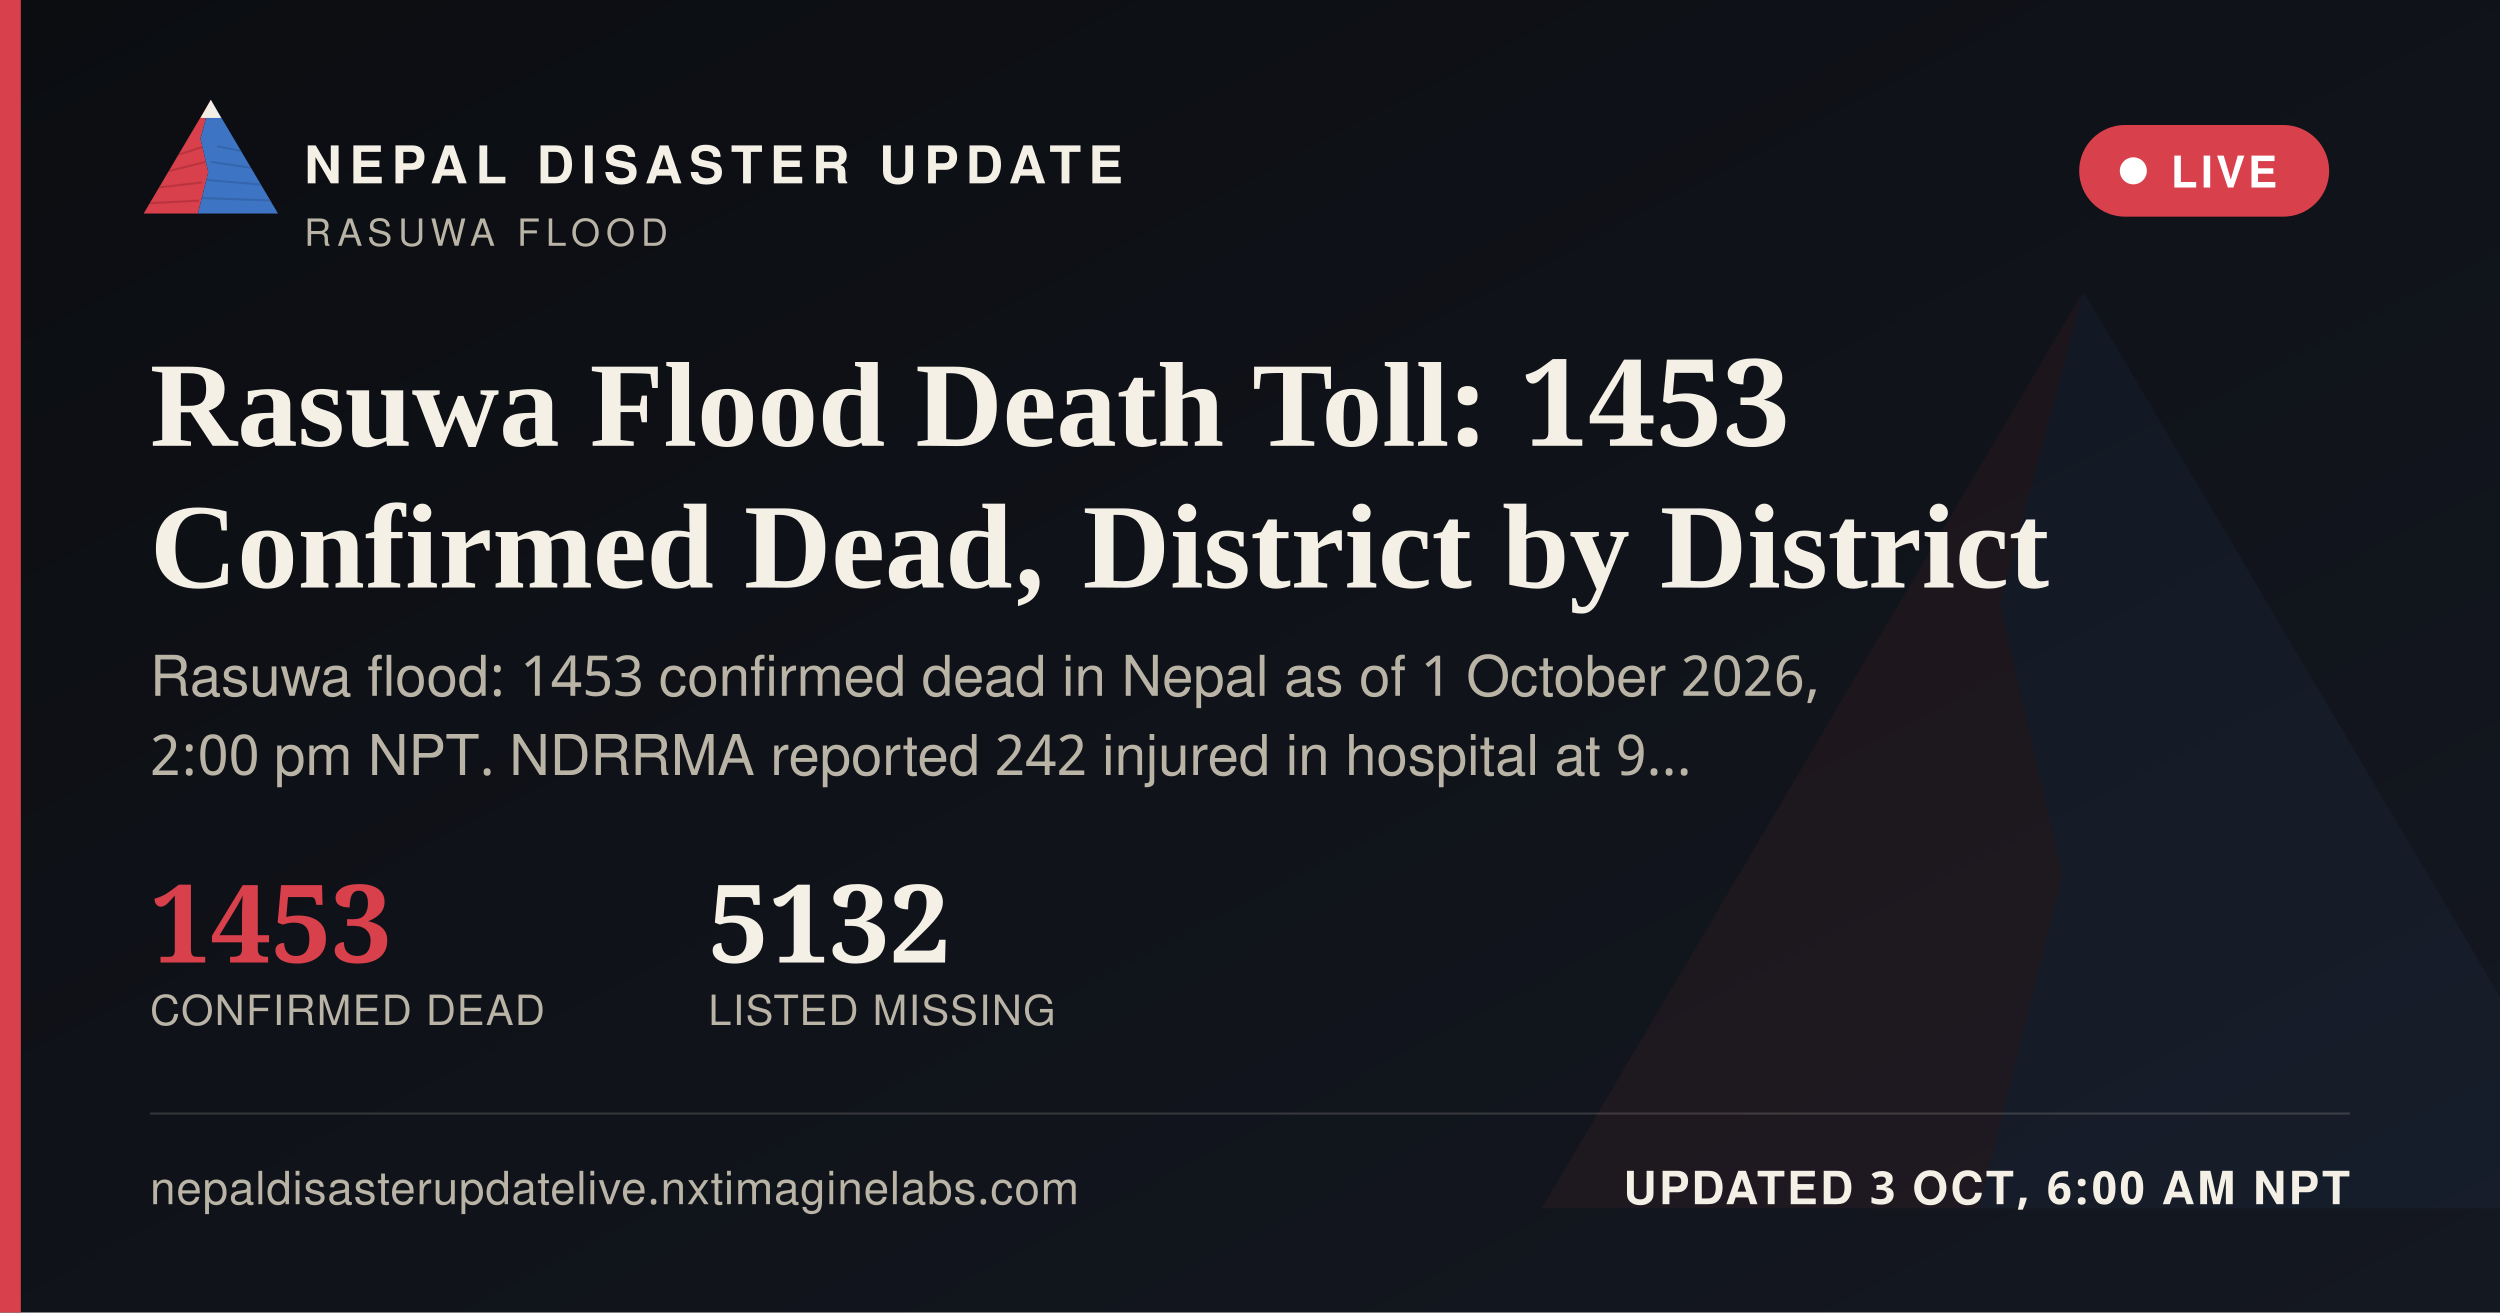
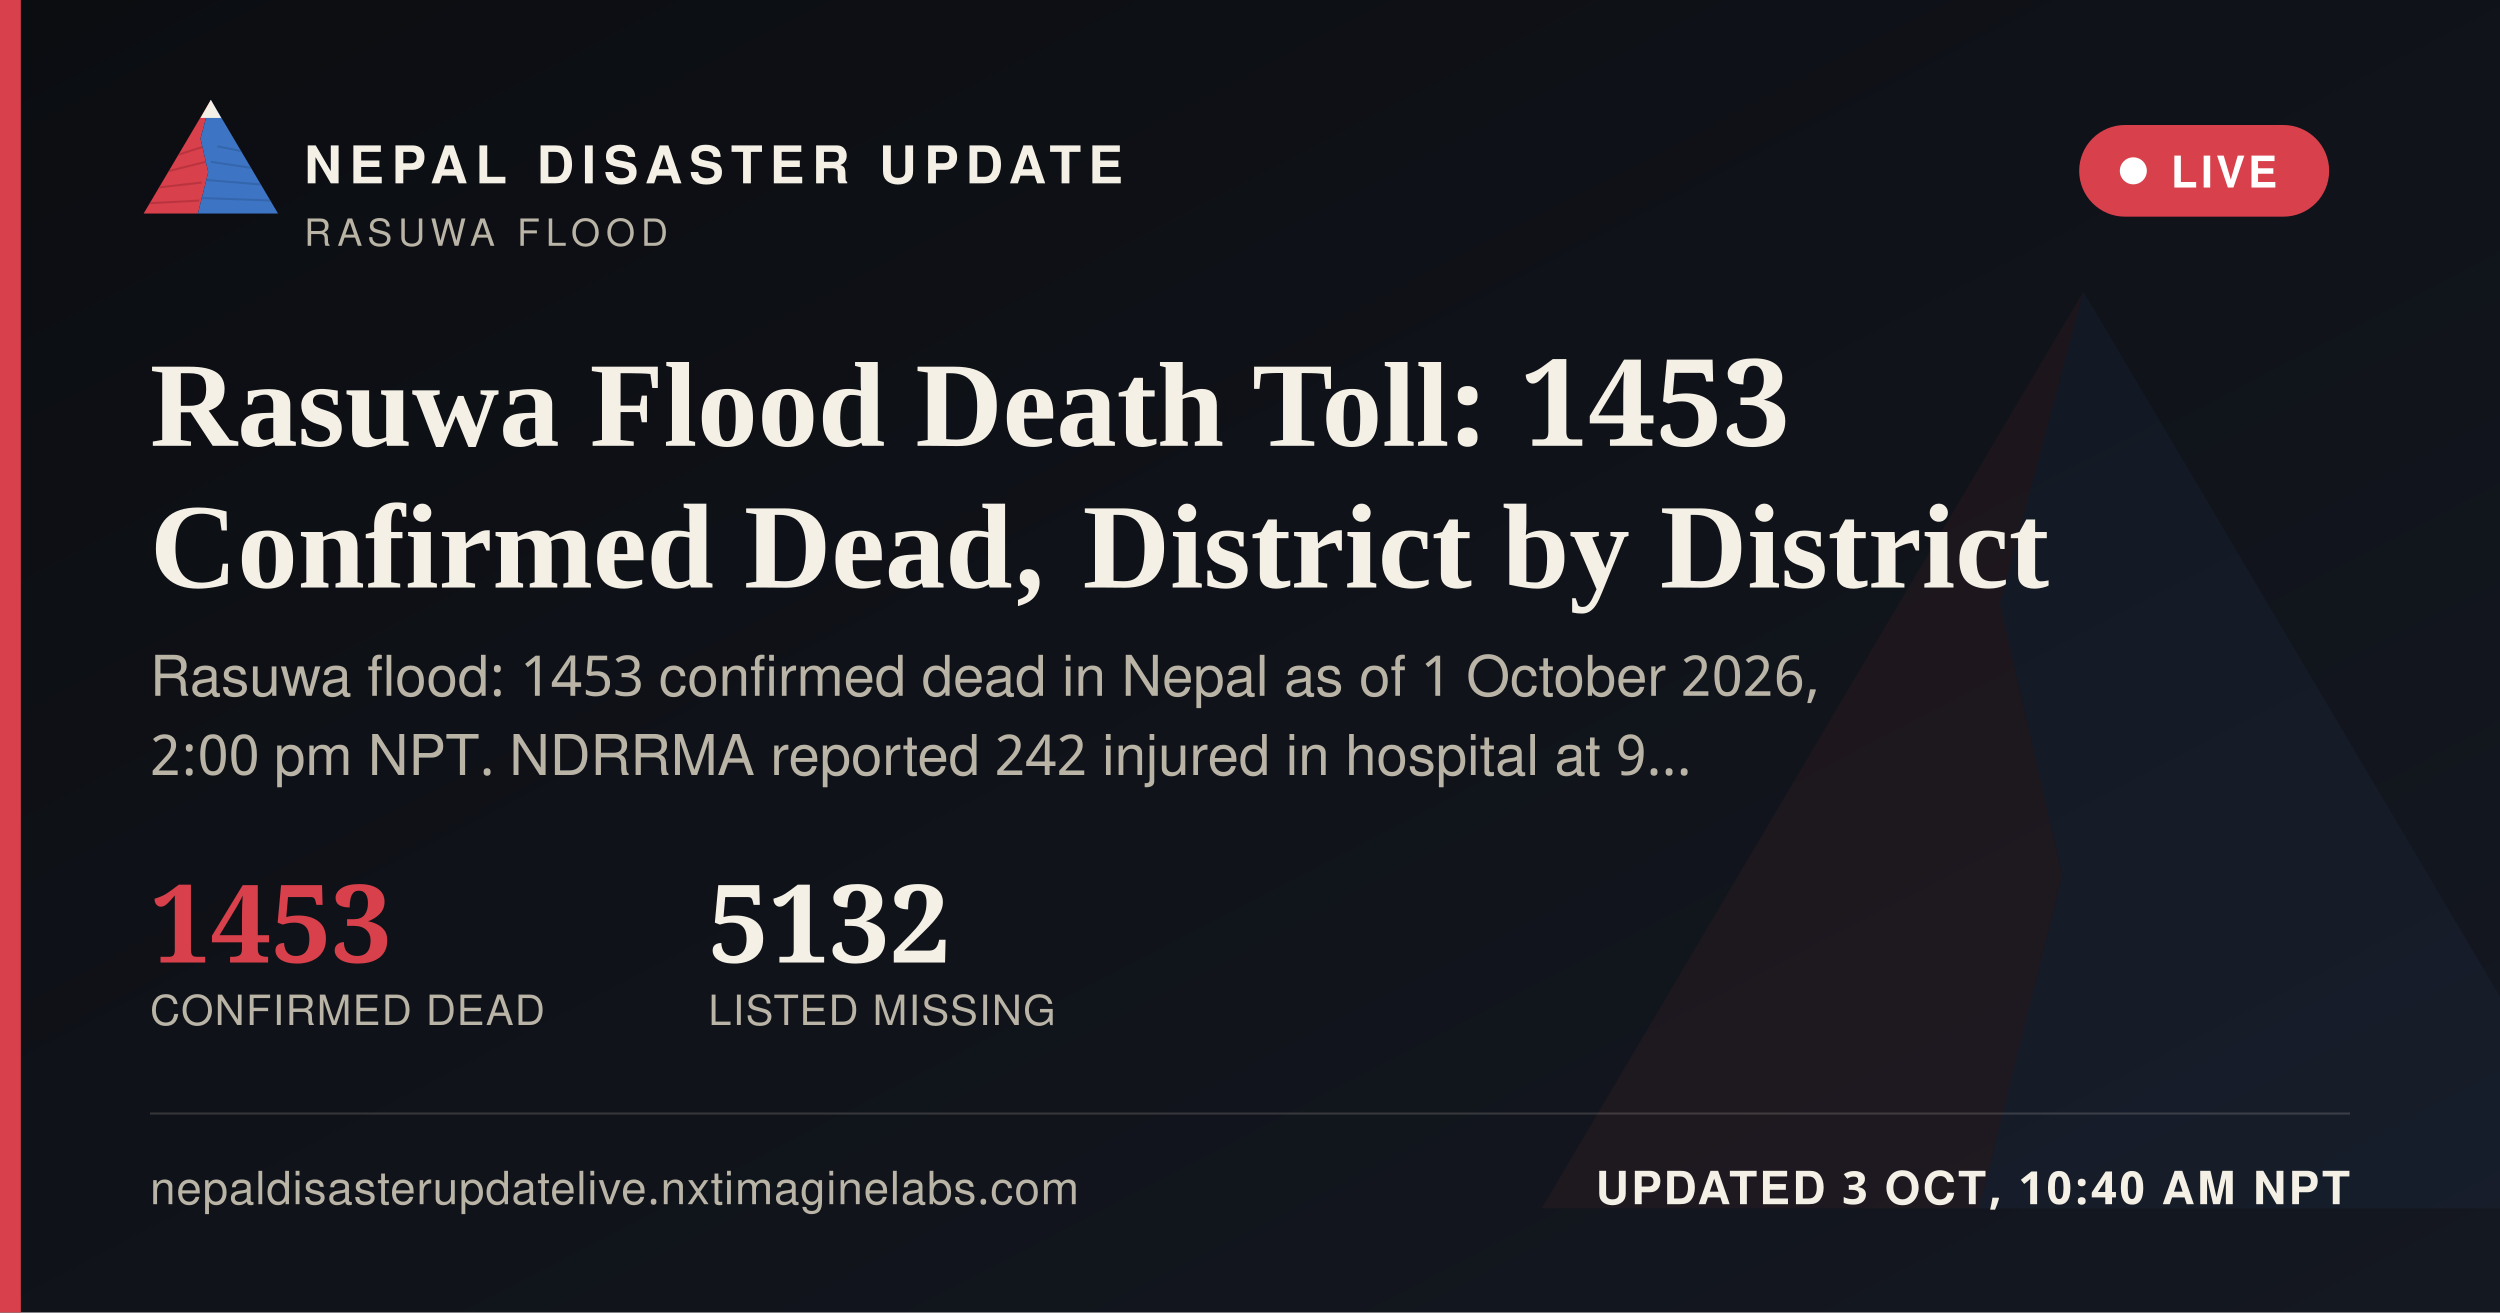
<svg xmlns="http://www.w3.org/2000/svg" width="1200" height="630" viewBox="0 0 1200 630">
  <defs>
    <linearGradient id="ogbg" x1="0" y1="0" x2="1" y2="1">
      <stop offset="0" stop-color="#0B0D11" />
      <stop offset="1" stop-color="#141821" />
    </linearGradient>
  </defs>
  <rect width="1200" height="630" fill="url(#ogbg)" />
  <g transform="translate(700,60) scale(5)" opacity="0.06">
    <polygon points="60,16 52,46 58,72 50,104 8,104" fill="#D8404B" />
    <polygon points="60,16 112,104 50,104 58,72 52,46" fill="#3D74C4" />
  </g>
  <rect x="0" y="0" width="10" height="630" fill="#D8404B" />
  <g transform="translate(64,38) scale(0.62)">
    <g>
      <defs>
        <clipPath id="ogLc">
          <polygon points="60,16 52,46 58,72 50,104 8,104" />
        </clipPath>
        <clipPath id="ogRc">
          <polygon points="60,16 112,104 50,104 58,72 52,46" />
        </clipPath>
      </defs>
      <polygon points="60,16 52,46 58,72 50,104 8,104" fill="#D8404B" />
      <g clip-path="url(#ogLc)" stroke="#A32A34" stroke-width="1.6" fill="none" opacity="0.55">
        <path d="M30,60 L55,52" />
        <path d="M24,72 L56,64" />
        <path d="M18,84 L53,80" />
        <path d="M13,96 L51,94" />
      </g>
      <polygon points="60,16 112,104 50,104 58,72 52,46" fill="#3D74C4" />
      <g clip-path="url(#ogRc)" stroke="#2A5793" stroke-width="1.6" fill="none" opacity="0.5">
        <path d="M65,52 L95,58" />
        <path d="M60,64 L100,70" />
        <path d="M56,78 L104,82" />
        <path d="M52,92 L108,94" />
      </g>
      <polygon points="60,16 52,30 68,30" fill="#F4F0E6" />
    </g>
  </g>
  <text x="146" y="88" font-family="'Public Sans', 'Noto Sans Devanagari', 'Helvetica Neue', Helvetica, Arial, sans-serif" font-size="25" font-weight="800" letter-spacing="3.6" fill="#F4F0E6">NEPAL DISASTER UPDATE</text>
  <text x="146" y="118" font-family="'Public Sans', 'Noto Sans Devanagari', 'Helvetica Neue', Helvetica, Arial, sans-serif" font-size="18" letter-spacing="2.8" fill="#B9B4A6">RASUWA FLOOD</text>
  <g>
    <rect x="998" y="60" width="120" height="44" rx="22" fill="#D8404B" stroke="none" />
    <circle cx="1024" cy="82" r="6.5" fill="#FFFFFF" />
    <text x="1042" y="90" font-family="'Public Sans', 'Noto Sans Devanagari', 'Helvetica Neue', Helvetica, Arial, sans-serif" font-size="21" font-weight="700" letter-spacing="1.6" fill="#FFFFFF">LIVE</text>
  </g>
  <text x="72" y="214" font-family="Newsreader, 'Noto Serif Devanagari', Georgia, 'Times New Roman', serif" font-size="58" font-weight="600" fill="#F4F0E6">Rasuwa Flood Death Toll: 1453</text>
  <text x="72" y="282" font-family="Newsreader, 'Noto Serif Devanagari', Georgia, 'Times New Roman', serif" font-size="58" font-weight="600" fill="#F4F0E6">Confirmed Dead, District by District</text>
  <text x="72" y="334" font-family="'Public Sans', 'Noto Sans Devanagari', 'Helvetica Neue', Helvetica, Arial, sans-serif" font-size="27" fill="#B9B4A6">Rasuwa flood: 1453 confirmed dead in Nepal as of 1 October 2026,</text>
  <text x="72" y="372" font-family="'Public Sans', 'Noto Sans Devanagari', 'Helvetica Neue', Helvetica, Arial, sans-serif" font-size="27" fill="#B9B4A6">2:00 pm NPT. NDRRMA reported 242 injured in hospital at 9…</text>
  <g transform="translate(72,462)">
    <text x="0" y="0" font-family="Newsreader, 'Noto Serif Devanagari', Georgia, 'Times New Roman', serif" font-size="52" font-weight="600" fill="#D8404B">1453</text>
    <text x="0" y="30" font-family="'Public Sans', 'Noto Sans Devanagari', 'Helvetica Neue', Helvetica, Arial, sans-serif" font-size="20" letter-spacing="0.6" fill="#B9B4A6">CONFIRMED DEAD</text>
    <text x="268" y="0" font-family="Newsreader, 'Noto Serif Devanagari', Georgia, 'Times New Roman', serif" font-size="52" font-weight="600" fill="#F4F0E6">5132</text>
    <text x="268" y="30" font-family="'Public Sans', 'Noto Sans Devanagari', 'Helvetica Neue', Helvetica, Arial, sans-serif" font-size="20" letter-spacing="0.6" fill="#B9B4A6">LISTED MISSING</text>
  </g>
  <rect x="72" y="534" width="1056" height="1" fill="rgba(244,240,230,0.16)" />
  <text x="72" y="578" font-family="'Public Sans', 'Noto Sans Devanagari', 'Helvetica Neue', Helvetica, Arial, sans-serif" font-size="22" fill="#B9B4A6" letter-spacing="0.4">nepaldisasterupdatelive.nxtimaginelabs.com</text>
-   <text x="1128" y="578" text-anchor="end" font-family="'Public Sans', 'Noto Sans Devanagari', 'Helvetica Neue', Helvetica, Arial, sans-serif" font-size="22" font-weight="700" letter-spacing="1.2" fill="#F4F0E6">UPDATED 3 OCT, 6:00 AM NPT</text>
+   <text x="1128" y="578" text-anchor="end" font-family="'Public Sans', 'Noto Sans Devanagari', 'Helvetica Neue', Helvetica, Arial, sans-serif" font-size="22" font-weight="700" letter-spacing="1.2" fill="#F4F0E6">UPDATED 3 OCT, 10:40 AM NPT</text>
</svg>
